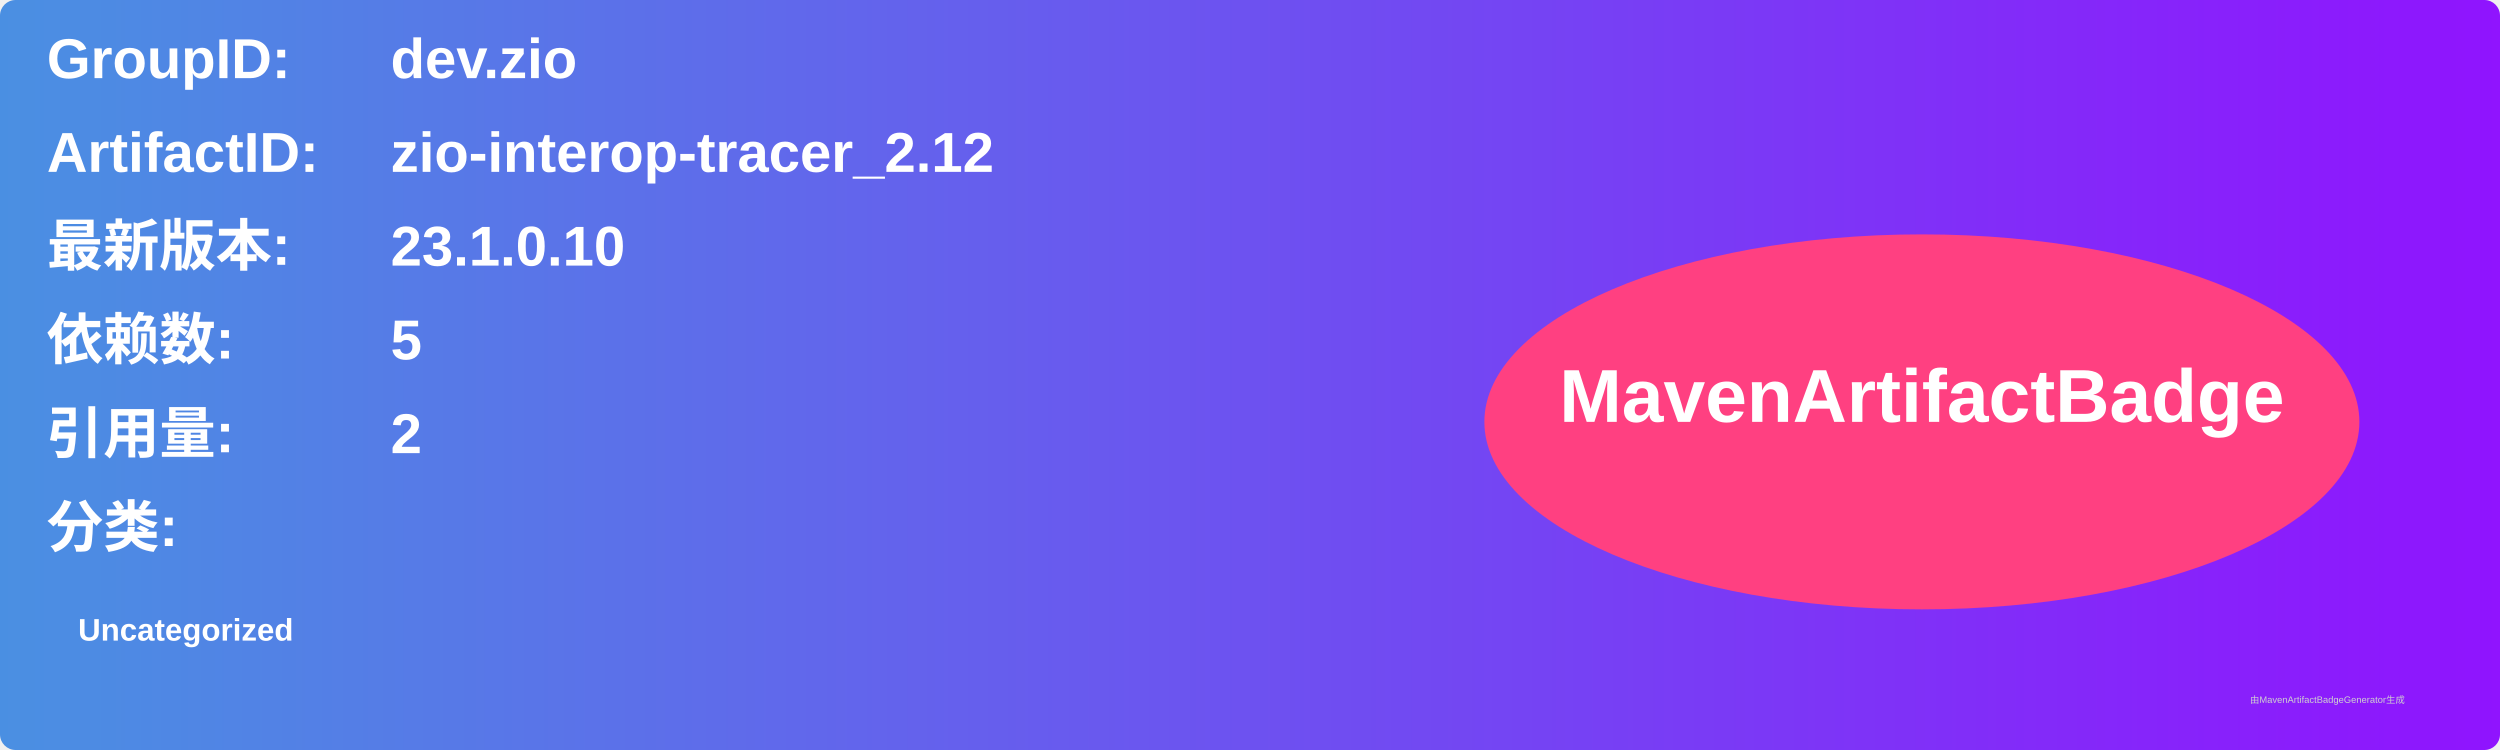
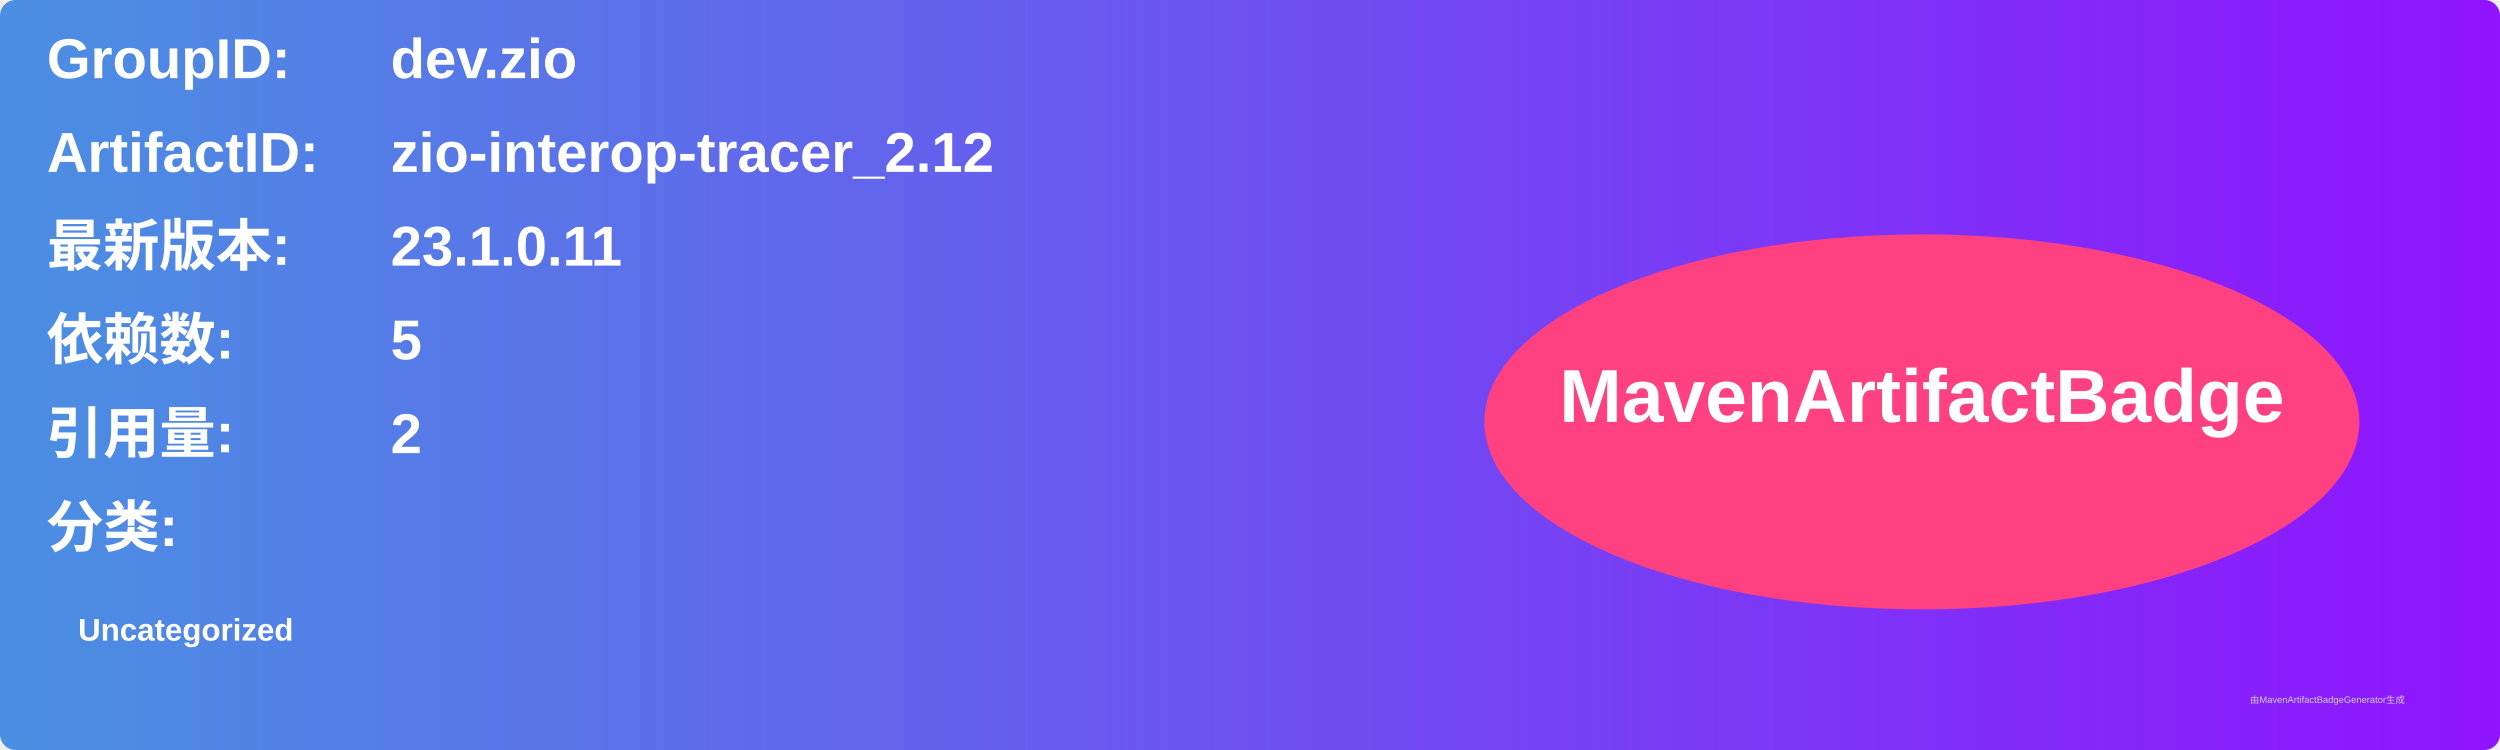
<svg xmlns="http://www.w3.org/2000/svg" width="800" height="240" viewBox="0 0 800 240">
  <linearGradient id="grad" x1="0%" y1="0%" x2="100%" y2="0%">
    <stop offset="0%" stop-color="#4a90e2" />
    <stop offset="100%" stop-color="#9013fe" />
  </linearGradient>
  <rect width="100%" height="100%" rx="5" ry="5" fill="url(#grad)" />
  <g transform="translate(15, 15)">
    <text x="0" y="10" font-family="Arial" font-size="18" fill="white" font-weight="bold" width="260">GroupID:</text>
    <text x="110" y="10" font-family="Arial" font-size="18" fill="white" font-weight="bold" width="460">dev.zio</text>
    <text x="0" y="40" font-family="Arial" font-size="18" fill="white" font-weight="bold" width="260">ArtifactID:</text>
    <text x="110" y="40" font-family="Arial" font-size="18" fill="white" font-weight="bold" width="460">zio-interop-tracer_2.12</text>
    <text x="0" y="70" font-family="Arial" font-size="18" fill="white" font-weight="bold">最新版本:</text>
    <text x="110" y="70" font-family="Arial" font-size="18" fill="white" font-weight="bold">
-       <tspan font-weight="bold">23.1.0.10</tspan>
+       <tspan font-weight="bold">23.1.0.11</tspan>
    </text>
    <text x="0" y="100" font-family="Arial" font-size="18" fill="white" font-weight="bold">依赖数: </text>
    <text x="110" y="100" font-family="Arial" font-size="18" fill="white">
      <tspan font-weight="bold">5</tspan>
    </text>
    <text x="0" y="130" font-family="Arial" font-size="18" fill="white" font-weight="bold">引用量: </text>
    <text x="110" y="130" font-family="Arial" font-size="18" fill="white">
      <tspan font-weight="bold">2</tspan>
    </text>
    <text x="0" y="160" font-family="Arial" font-size="18" fill="white" font-weight="bold">分类:</text>
    <text x="10" y="190" font-family="Arial" font-size="10" fill="white">
      <tspan font-weight="bold">Uncategorized</tspan>
    </text>
    <ellipse cx="600" cy="120" rx="140" ry="60" fill="#ff4081" />
    <text x="600" y="120" text-anchor="middle" font-family="Arial" font-size="24" fill="white" font-weight="bold">MavenArtifactBadge</text>
  </g>
  <text x="720" y="225" font-family="Arial" font-size="3" fill="#d0d0d0">由MavenArtifactBadgeGenerator生成</text>
</svg>
